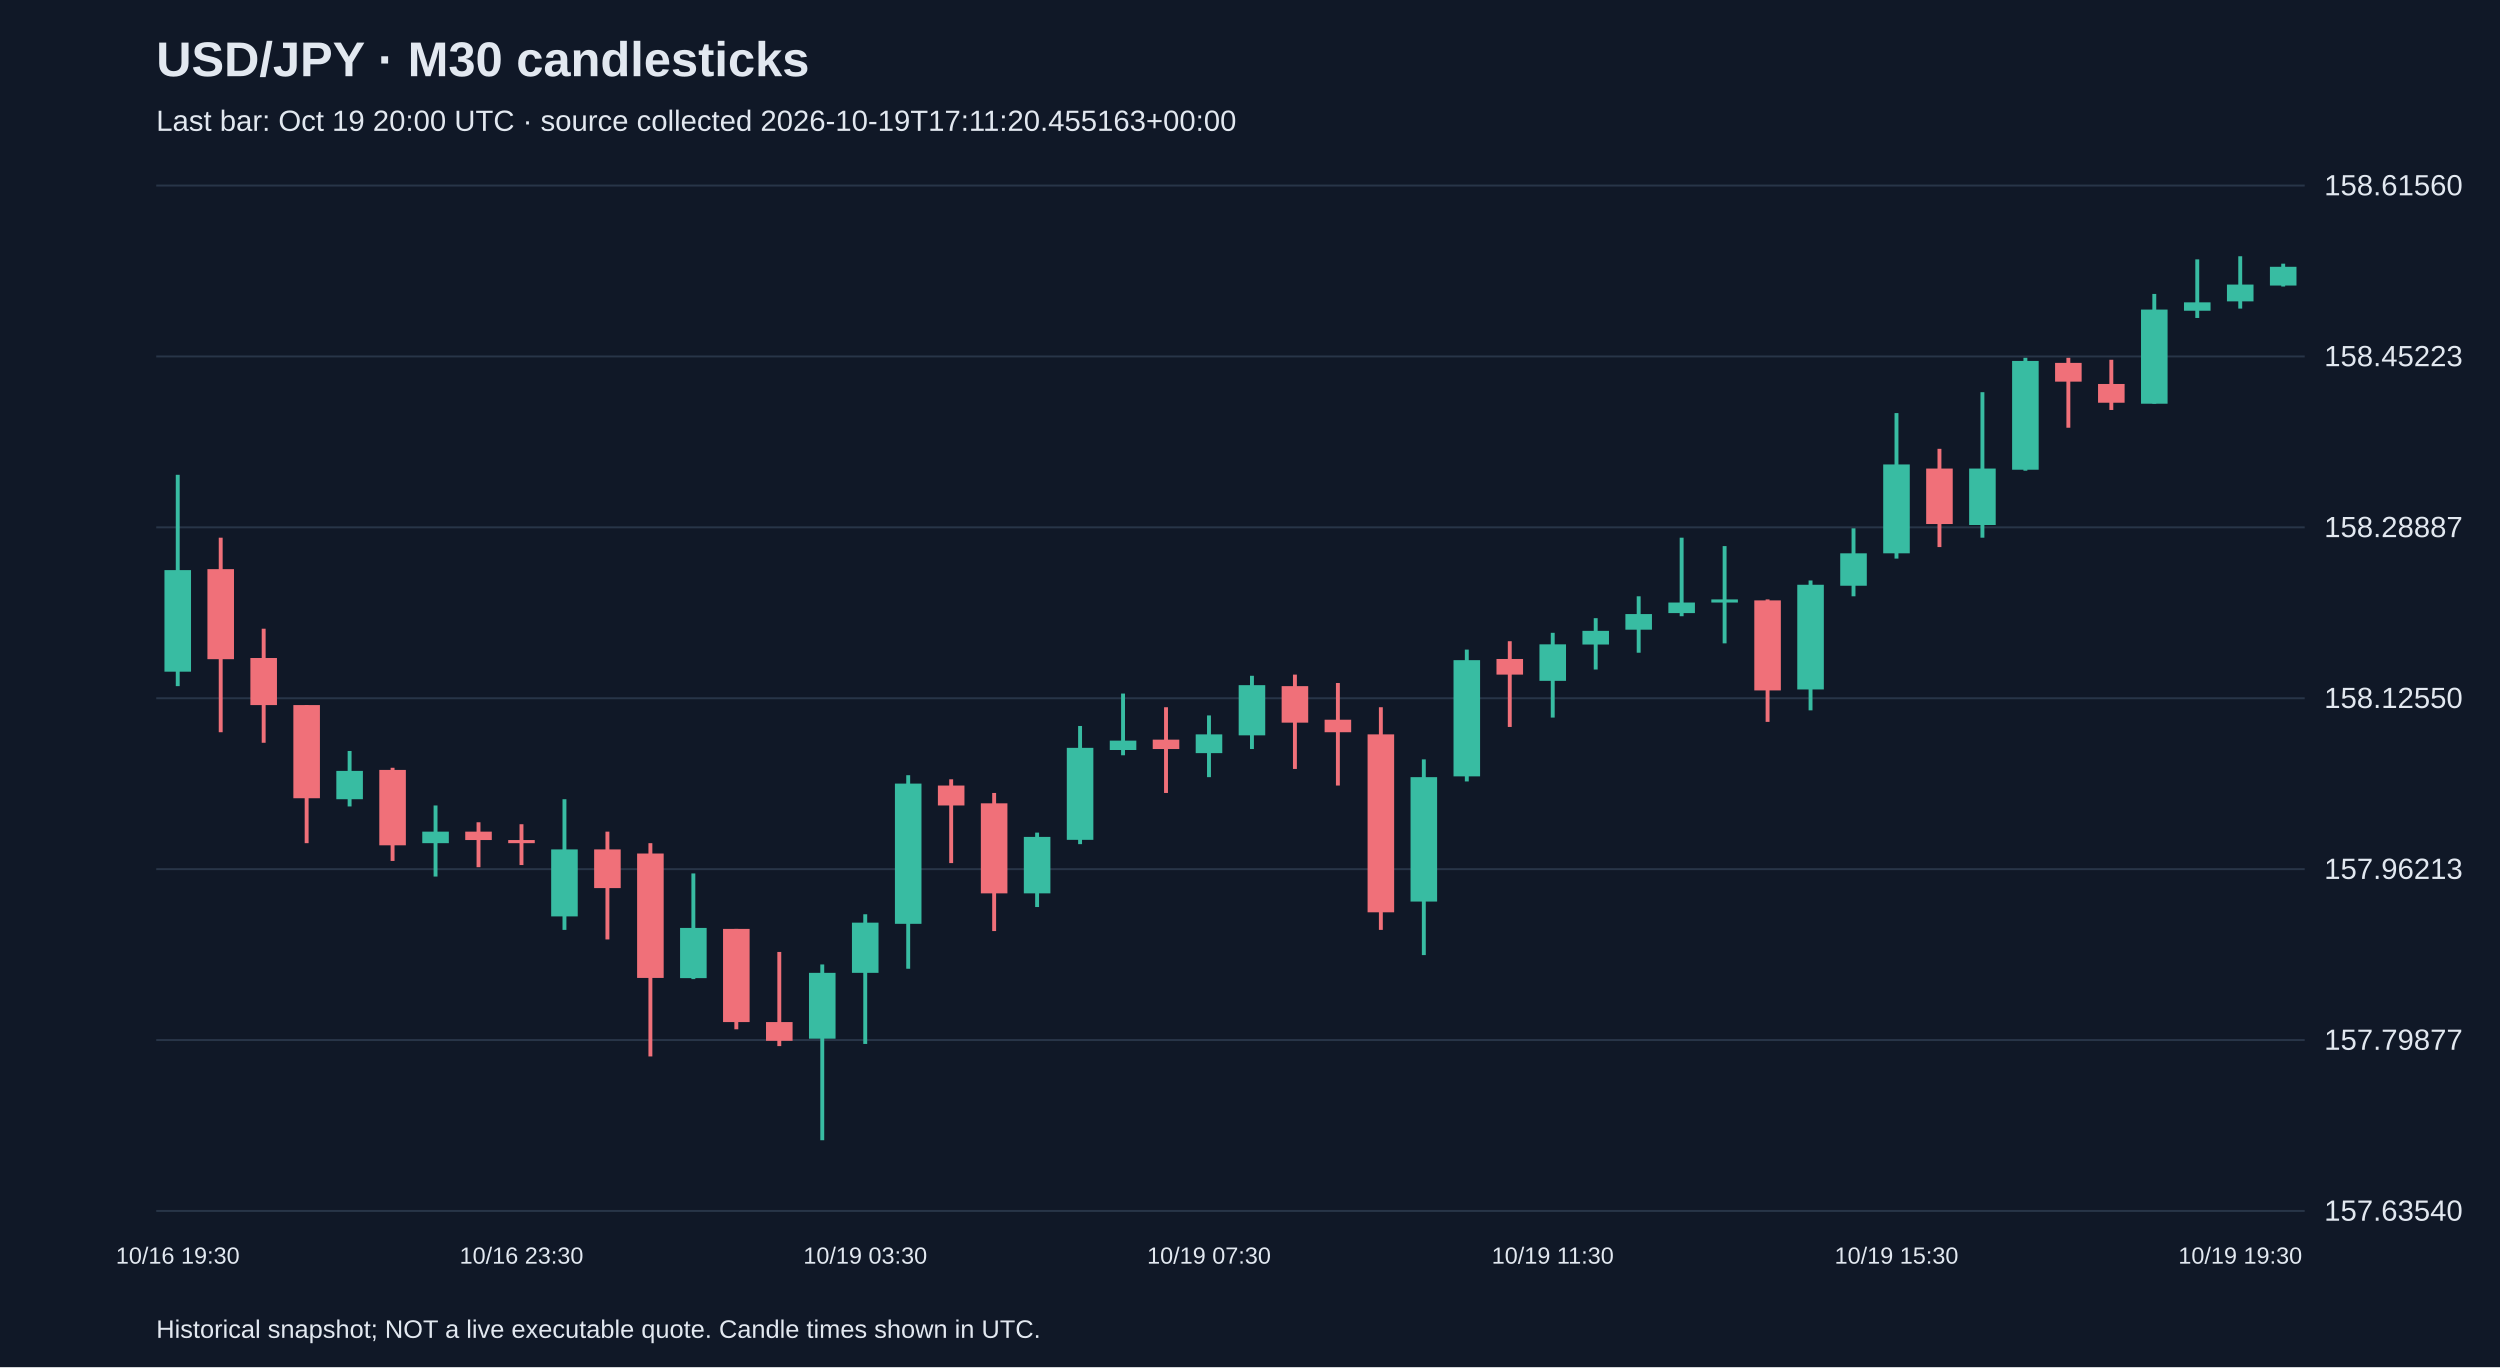
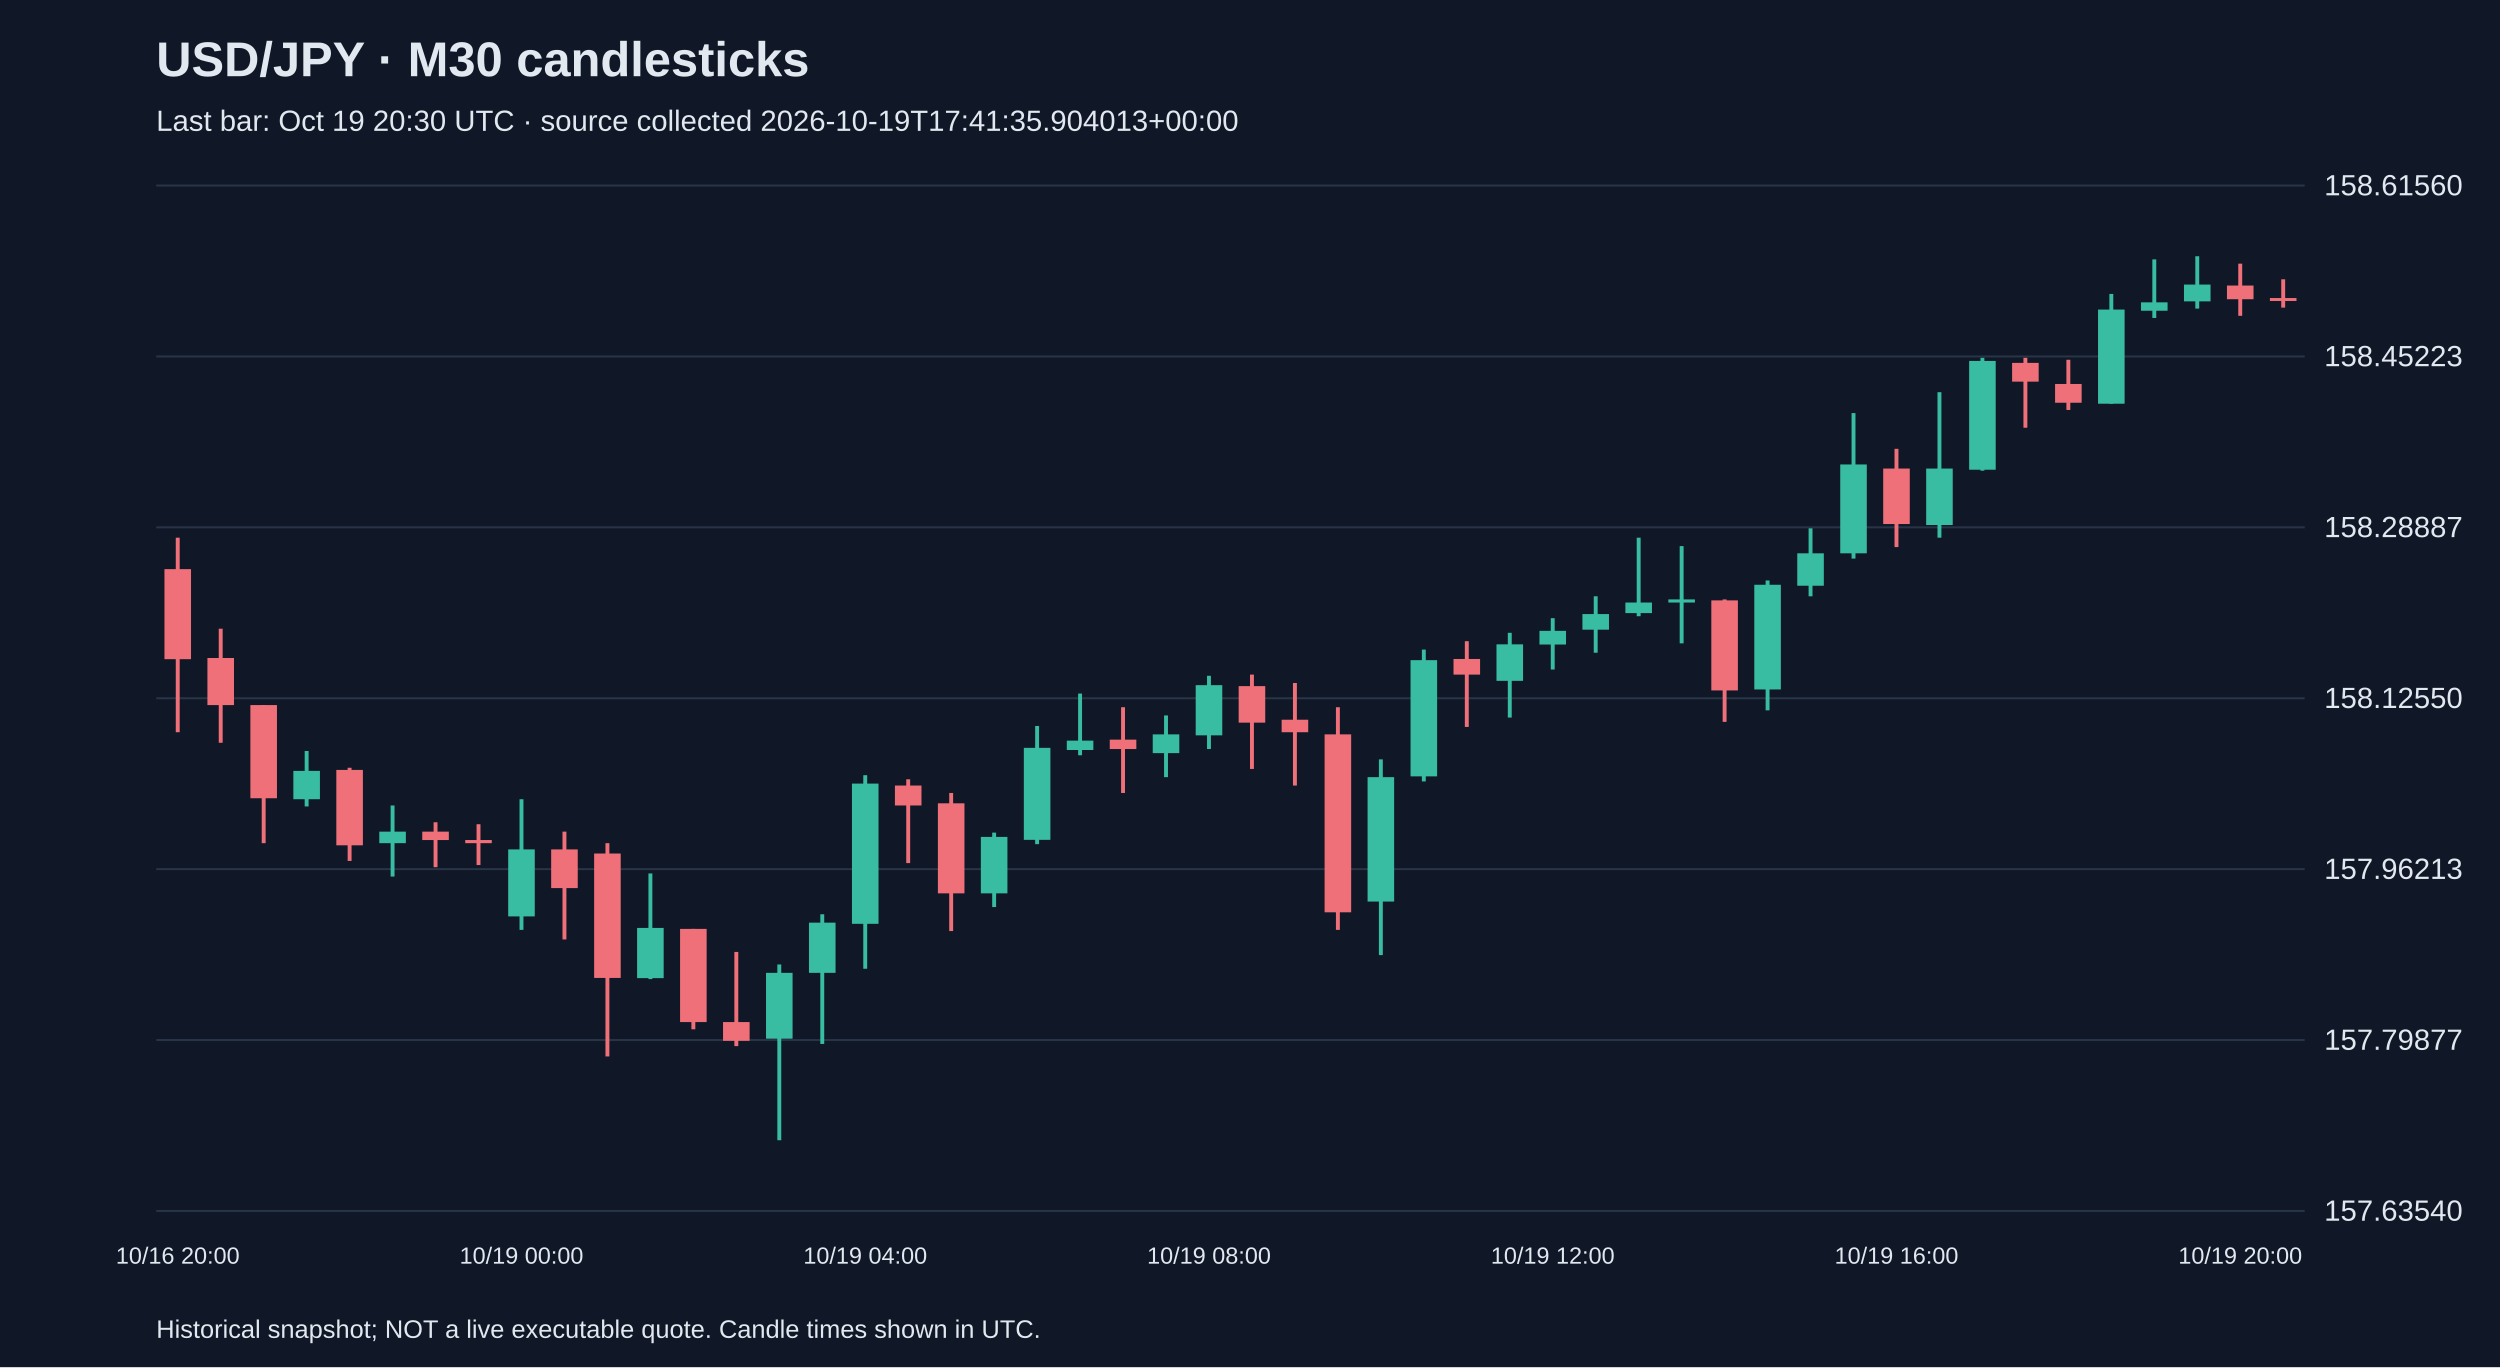
<svg xmlns="http://www.w3.org/2000/svg" viewBox="0 0 1280 700">
  <rect width="100%" height="100%" fill="#101827" />
  <style>text{font-family:Arial,sans-serif;fill:#e2e8f0}</style>
  <text x="80" y="39" font-size="25" font-weight="bold">USD/JPY · M30 candlesticks</text>
-   <text x="80" y="67" font-size="15" fill="#a6b1c5">Last bar: Oct 19 20:00 UTC · source collected 2026-10-19T17:11:20.455163+00:00</text>
+   <text x="80" y="67" font-size="15" fill="#a6b1c5">Last bar: Oct 19 20:30 UTC · source collected 2026-10-19T17:41:35.904013+00:00</text>
  <line x1="80" y1="620.0" x2="1180" y2="620.0" stroke="#283548" />
  <text x="1190" y="625.0" font-size="15">157.63540</text>
  <line x1="80" y1="532.5" x2="1180" y2="532.5" stroke="#283548" />
  <text x="1190" y="537.5" font-size="15">157.79877</text>
  <line x1="80" y1="445.0" x2="1180" y2="445.0" stroke="#283548" />
  <text x="1190" y="450.0" font-size="15">157.96213</text>
  <line x1="80" y1="357.5" x2="1180" y2="357.5" stroke="#283548" />
  <text x="1190" y="362.5" font-size="15">158.12550</text>
  <line x1="80" y1="270.0" x2="1180" y2="270.0" stroke="#283548" />
  <text x="1190" y="275.0" font-size="15">158.28887</text>
  <line x1="80" y1="182.5" x2="1180" y2="182.5" stroke="#283548" />
  <text x="1190" y="187.5" font-size="15">158.45223</text>
  <line x1="80" y1="95.0" x2="1180" y2="95.0" stroke="#283548" />
  <text x="1190" y="100.0" font-size="15">158.61560</text>
-   <line x1="91.0" y1="243.1" x2="91.0" y2="351.3" stroke="#38bca2" stroke-width="2" />
-   <rect x="84.2" y="291.9" width="13.6" height="52.0" fill="#38bca2" />
-   <text x="91.0" y="647" text-anchor="middle" font-size="12">10/16 19:30</text>
-   <line x1="113.0" y1="275.3" x2="113.0" y2="374.9" stroke="#f07079" stroke-width="2" />
-   <rect x="106.2" y="291.4" width="13.6" height="46.1" fill="#f07079" />
-   <line x1="135.0" y1="321.9" x2="135.0" y2="380.3" stroke="#f07079" stroke-width="2" />
-   <rect x="128.2" y="336.9" width="13.6" height="24.1" fill="#f07079" />
-   <line x1="157.0" y1="361.0" x2="157.0" y2="431.7" stroke="#f07079" stroke-width="2" />
-   <rect x="150.2" y="361.0" width="13.6" height="47.7" fill="#f07079" />
-   <line x1="179.0" y1="384.5" x2="179.0" y2="412.9" stroke="#38bca2" stroke-width="2" />
-   <rect x="172.2" y="394.7" width="13.6" height="14.5" fill="#38bca2" />
-   <line x1="201.0" y1="393.1" x2="201.0" y2="440.8" stroke="#f07079" stroke-width="2" />
-   <rect x="194.2" y="394.2" width="13.6" height="38.6" fill="#f07079" />
-   <line x1="223.0" y1="412.4" x2="223.0" y2="448.8" stroke="#38bca2" stroke-width="2" />
-   <rect x="216.2" y="425.8" width="13.6" height="5.9" fill="#38bca2" />
-   <line x1="245.0" y1="421.0" x2="245.0" y2="444.0" stroke="#f07079" stroke-width="2" />
-   <rect x="238.2" y="425.8" width="13.6" height="4.3" fill="#f07079" />
-   <line x1="267.0" y1="422.0" x2="267.0" y2="442.9" stroke="#f07079" stroke-width="2" />
-   <rect x="260.2" y="430.1" width="13.6" height="1.6" fill="#f07079" />
-   <text x="267.0" y="647" text-anchor="middle" font-size="12">10/16 23:30</text>
-   <line x1="289.0" y1="409.2" x2="289.0" y2="476.1" stroke="#38bca2" stroke-width="2" />
-   <rect x="282.2" y="434.9" width="13.6" height="34.3" fill="#38bca2" />
-   <line x1="311.0" y1="425.8" x2="311.0" y2="481.0" stroke="#f07079" stroke-width="2" />
-   <rect x="304.2" y="434.9" width="13.6" height="19.8" fill="#f07079" />
-   <line x1="333.0" y1="431.7" x2="333.0" y2="540.9" stroke="#f07079" stroke-width="2" />
-   <rect x="326.2" y="437.0" width="13.6" height="63.7" fill="#f07079" />
-   <line x1="355.0" y1="447.2" x2="355.0" y2="501.3" stroke="#38bca2" stroke-width="2" />
-   <rect x="348.2" y="475.1" width="13.6" height="25.7" fill="#38bca2" />
-   <line x1="377.0" y1="475.6" x2="377.0" y2="527.0" stroke="#f07079" stroke-width="2" />
-   <rect x="370.2" y="475.6" width="13.6" height="47.7" fill="#f07079" />
-   <line x1="399.0" y1="487.4" x2="399.0" y2="535.6" stroke="#f07079" stroke-width="2" />
-   <rect x="392.2" y="523.3" width="13.6" height="9.6" fill="#f07079" />
-   <line x1="421.0" y1="493.8" x2="421.0" y2="583.8" stroke="#38bca2" stroke-width="2" />
-   <rect x="414.2" y="498.1" width="13.6" height="33.7" fill="#38bca2" />
-   <line x1="443.0" y1="468.1" x2="443.0" y2="534.5" stroke="#38bca2" stroke-width="2" />
-   <rect x="436.2" y="472.4" width="13.6" height="25.7" fill="#38bca2" />
-   <text x="443.0" y="647" text-anchor="middle" font-size="12">10/19 03:30</text>
-   <line x1="465.0" y1="396.9" x2="465.0" y2="496.0" stroke="#38bca2" stroke-width="2" />
-   <rect x="458.2" y="401.2" width="13.6" height="71.8" fill="#38bca2" />
-   <line x1="487.0" y1="399.0" x2="487.0" y2="441.9" stroke="#f07079" stroke-width="2" />
-   <rect x="480.2" y="402.2" width="13.6" height="10.2" fill="#f07079" />
-   <line x1="509.0" y1="406.0" x2="509.0" y2="476.7" stroke="#f07079" stroke-width="2" />
-   <rect x="502.2" y="411.3" width="13.6" height="46.1" fill="#f07079" />
-   <line x1="531.0" y1="426.3" x2="531.0" y2="464.4" stroke="#38bca2" stroke-width="2" />
-   <rect x="524.2" y="428.5" width="13.6" height="28.9" fill="#38bca2" />
-   <line x1="553.0" y1="371.7" x2="553.0" y2="432.2" stroke="#38bca2" stroke-width="2" />
-   <rect x="546.2" y="382.9" width="13.6" height="47.1" fill="#38bca2" />
-   <line x1="575.0" y1="355.1" x2="575.0" y2="386.7" stroke="#38bca2" stroke-width="2" />
-   <rect x="568.2" y="379.2" width="13.6" height="4.8" fill="#38bca2" />
-   <line x1="597.0" y1="362.1" x2="597.0" y2="406.0" stroke="#f07079" stroke-width="2" />
-   <rect x="590.2" y="378.7" width="13.6" height="4.8" fill="#f07079" />
-   <line x1="619.0" y1="366.3" x2="619.0" y2="397.9" stroke="#38bca2" stroke-width="2" />
-   <rect x="612.2" y="376.0" width="13.6" height="9.6" fill="#38bca2" />
-   <text x="619.0" y="647" text-anchor="middle" font-size="12">10/19 07:30</text>
-   <line x1="641.0" y1="346.0" x2="641.0" y2="383.5" stroke="#38bca2" stroke-width="2" />
-   <rect x="634.2" y="350.8" width="13.6" height="25.7" fill="#38bca2" />
-   <line x1="663.0" y1="345.4" x2="663.0" y2="393.7" stroke="#f07079" stroke-width="2" />
-   <rect x="656.2" y="351.3" width="13.6" height="18.7" fill="#f07079" />
-   <line x1="685.0" y1="349.7" x2="685.0" y2="402.2" stroke="#f07079" stroke-width="2" />
-   <rect x="678.2" y="368.5" width="13.6" height="6.4" fill="#f07079" />
-   <line x1="707.0" y1="362.1" x2="707.0" y2="476.1" stroke="#f07079" stroke-width="2" />
-   <rect x="700.2" y="376.0" width="13.6" height="91.1" fill="#f07079" />
-   <line x1="729.0" y1="388.8" x2="729.0" y2="489.0" stroke="#38bca2" stroke-width="2" />
-   <rect x="722.2" y="397.9" width="13.6" height="63.7" fill="#38bca2" />
-   <line x1="751.0" y1="332.6" x2="751.0" y2="400.1" stroke="#38bca2" stroke-width="2" />
-   <rect x="744.2" y="338.0" width="13.6" height="59.5" fill="#38bca2" />
-   <line x1="773.0" y1="328.3" x2="773.0" y2="372.2" stroke="#f07079" stroke-width="2" />
-   <rect x="766.2" y="337.4" width="13.6" height="8.0" fill="#f07079" />
-   <line x1="795.0" y1="324.0" x2="795.0" y2="367.4" stroke="#38bca2" stroke-width="2" />
-   <rect x="788.2" y="329.9" width="13.6" height="18.7" fill="#38bca2" />
-   <text x="795.0" y="647" text-anchor="middle" font-size="12">10/19 11:30</text>
-   <line x1="817.0" y1="316.5" x2="817.0" y2="342.8" stroke="#38bca2" stroke-width="2" />
-   <rect x="810.2" y="323.0" width="13.6" height="7.0" fill="#38bca2" />
-   <line x1="839.0" y1="305.3" x2="839.0" y2="334.2" stroke="#38bca2" stroke-width="2" />
-   <rect x="832.2" y="314.4" width="13.6" height="8.0" fill="#38bca2" />
-   <line x1="861.0" y1="275.3" x2="861.0" y2="315.5" stroke="#38bca2" stroke-width="2" />
-   <rect x="854.2" y="308.5" width="13.6" height="5.4" fill="#38bca2" />
-   <line x1="883.0" y1="279.6" x2="883.0" y2="329.4" stroke="#38bca2" stroke-width="2" />
-   <rect x="876.2" y="306.9" width="13.6" height="1.6" fill="#38bca2" />
-   <line x1="905.0" y1="306.9" x2="905.0" y2="369.6" stroke="#f07079" stroke-width="2" />
-   <rect x="898.2" y="307.4" width="13.6" height="46.1" fill="#f07079" />
-   <line x1="927.0" y1="297.2" x2="927.0" y2="363.7" stroke="#38bca2" stroke-width="2" />
-   <rect x="920.2" y="299.4" width="13.6" height="53.6" fill="#38bca2" />
-   <line x1="949.0" y1="270.5" x2="949.0" y2="305.3" stroke="#38bca2" stroke-width="2" />
-   <rect x="942.2" y="283.3" width="13.6" height="16.6" fill="#38bca2" />
-   <line x1="971.0" y1="211.5" x2="971.0" y2="286.0" stroke="#38bca2" stroke-width="2" />
-   <rect x="964.2" y="237.8" width="13.6" height="45.5" fill="#38bca2" />
-   <text x="971.0" y="647" text-anchor="middle" font-size="12">10/19 15:30</text>
-   <line x1="993.0" y1="229.8" x2="993.0" y2="280.1" stroke="#f07079" stroke-width="2" />
-   <rect x="986.2" y="239.9" width="13.6" height="28.4" fill="#f07079" />
-   <line x1="1015.0" y1="200.8" x2="1015.0" y2="275.3" stroke="#38bca2" stroke-width="2" />
-   <rect x="1008.2" y="239.9" width="13.6" height="28.9" fill="#38bca2" />
-   <line x1="1037.0" y1="183.2" x2="1037.0" y2="241.0" stroke="#38bca2" stroke-width="2" />
-   <rect x="1030.2" y="184.8" width="13.6" height="55.7" fill="#38bca2" />
-   <line x1="1059.0" y1="183.2" x2="1059.0" y2="219.0" stroke="#f07079" stroke-width="2" />
-   <rect x="1052.2" y="185.8" width="13.6" height="9.6" fill="#f07079" />
-   <line x1="1081.0" y1="184.2" x2="1081.0" y2="209.9" stroke="#f07079" stroke-width="2" />
-   <rect x="1074.2" y="196.6" width="13.6" height="9.6" fill="#f07079" />
-   <line x1="1103.0" y1="150.5" x2="1103.0" y2="206.7" stroke="#38bca2" stroke-width="2" />
-   <rect x="1096.2" y="158.5" width="13.6" height="48.2" fill="#38bca2" />
-   <line x1="1125.0" y1="132.8" x2="1125.0" y2="162.8" stroke="#38bca2" stroke-width="2" />
-   <rect x="1118.2" y="154.8" width="13.6" height="4.3" fill="#38bca2" />
-   <line x1="1147.0" y1="131.2" x2="1147.0" y2="158.0" stroke="#38bca2" stroke-width="2" />
-   <rect x="1140.2" y="145.7" width="13.6" height="8.6" fill="#38bca2" />
-   <text x="1147.0" y="647" text-anchor="middle" font-size="12">10/19 19:30</text>
-   <line x1="1169.0" y1="135.0" x2="1169.0" y2="146.7" stroke="#38bca2" stroke-width="2" />
-   <rect x="1162.2" y="136.6" width="13.6" height="9.6" fill="#38bca2" />
+   <line x1="91.0" y1="275.3" x2="91.0" y2="374.9" stroke="#f07079" stroke-width="2" />
+   <rect x="84.2" y="291.4" width="13.6" height="46.1" fill="#f07079" />
+   <text x="91.0" y="647" text-anchor="middle" font-size="12">10/16 20:00</text>
+   <line x1="113.0" y1="321.9" x2="113.0" y2="380.3" stroke="#f07079" stroke-width="2" />
+   <rect x="106.2" y="336.9" width="13.6" height="24.1" fill="#f07079" />
+   <line x1="135.0" y1="361.0" x2="135.0" y2="431.7" stroke="#f07079" stroke-width="2" />
+   <rect x="128.2" y="361.0" width="13.6" height="47.7" fill="#f07079" />
+   <line x1="157.0" y1="384.5" x2="157.0" y2="412.9" stroke="#38bca2" stroke-width="2" />
+   <rect x="150.2" y="394.7" width="13.6" height="14.5" fill="#38bca2" />
+   <line x1="179.0" y1="393.1" x2="179.0" y2="440.8" stroke="#f07079" stroke-width="2" />
+   <rect x="172.2" y="394.2" width="13.6" height="38.6" fill="#f07079" />
+   <line x1="201.0" y1="412.4" x2="201.0" y2="448.8" stroke="#38bca2" stroke-width="2" />
+   <rect x="194.2" y="425.8" width="13.6" height="5.9" fill="#38bca2" />
+   <line x1="223.0" y1="421.0" x2="223.0" y2="444.0" stroke="#f07079" stroke-width="2" />
+   <rect x="216.2" y="425.8" width="13.6" height="4.3" fill="#f07079" />
+   <line x1="245.0" y1="422.0" x2="245.0" y2="442.9" stroke="#f07079" stroke-width="2" />
+   <rect x="238.2" y="430.1" width="13.6" height="1.6" fill="#f07079" />
+   <line x1="267.0" y1="409.2" x2="267.0" y2="476.1" stroke="#38bca2" stroke-width="2" />
+   <rect x="260.2" y="434.9" width="13.6" height="34.3" fill="#38bca2" />
+   <text x="267.0" y="647" text-anchor="middle" font-size="12">10/19 00:00</text>
+   <line x1="289.0" y1="425.8" x2="289.0" y2="481.0" stroke="#f07079" stroke-width="2" />
+   <rect x="282.2" y="434.9" width="13.6" height="19.8" fill="#f07079" />
+   <line x1="311.0" y1="431.7" x2="311.0" y2="540.9" stroke="#f07079" stroke-width="2" />
+   <rect x="304.2" y="437.0" width="13.6" height="63.7" fill="#f07079" />
+   <line x1="333.0" y1="447.2" x2="333.0" y2="501.3" stroke="#38bca2" stroke-width="2" />
+   <rect x="326.2" y="475.1" width="13.6" height="25.7" fill="#38bca2" />
+   <line x1="355.0" y1="475.6" x2="355.0" y2="527.0" stroke="#f07079" stroke-width="2" />
+   <rect x="348.2" y="475.6" width="13.6" height="47.7" fill="#f07079" />
+   <line x1="377.0" y1="487.4" x2="377.0" y2="535.6" stroke="#f07079" stroke-width="2" />
+   <rect x="370.2" y="523.3" width="13.6" height="9.6" fill="#f07079" />
+   <line x1="399.0" y1="493.8" x2="399.0" y2="583.8" stroke="#38bca2" stroke-width="2" />
+   <rect x="392.2" y="498.1" width="13.6" height="33.7" fill="#38bca2" />
+   <line x1="421.0" y1="468.1" x2="421.0" y2="534.5" stroke="#38bca2" stroke-width="2" />
+   <rect x="414.2" y="472.4" width="13.6" height="25.7" fill="#38bca2" />
+   <line x1="443.0" y1="396.9" x2="443.0" y2="496.0" stroke="#38bca2" stroke-width="2" />
+   <rect x="436.2" y="401.2" width="13.6" height="71.8" fill="#38bca2" />
+   <text x="443.0" y="647" text-anchor="middle" font-size="12">10/19 04:00</text>
+   <line x1="465.0" y1="399.0" x2="465.0" y2="441.9" stroke="#f07079" stroke-width="2" />
+   <rect x="458.2" y="402.2" width="13.6" height="10.2" fill="#f07079" />
+   <line x1="487.0" y1="406.0" x2="487.0" y2="476.7" stroke="#f07079" stroke-width="2" />
+   <rect x="480.2" y="411.3" width="13.6" height="46.1" fill="#f07079" />
+   <line x1="509.0" y1="426.3" x2="509.0" y2="464.4" stroke="#38bca2" stroke-width="2" />
+   <rect x="502.2" y="428.5" width="13.6" height="28.9" fill="#38bca2" />
+   <line x1="531.0" y1="371.7" x2="531.0" y2="432.2" stroke="#38bca2" stroke-width="2" />
+   <rect x="524.2" y="382.9" width="13.6" height="47.1" fill="#38bca2" />
+   <line x1="553.0" y1="355.1" x2="553.0" y2="386.7" stroke="#38bca2" stroke-width="2" />
+   <rect x="546.2" y="379.2" width="13.6" height="4.8" fill="#38bca2" />
+   <line x1="575.0" y1="362.1" x2="575.0" y2="406.0" stroke="#f07079" stroke-width="2" />
+   <rect x="568.2" y="378.7" width="13.6" height="4.8" fill="#f07079" />
+   <line x1="597.0" y1="366.3" x2="597.0" y2="397.9" stroke="#38bca2" stroke-width="2" />
+   <rect x="590.2" y="376.0" width="13.6" height="9.6" fill="#38bca2" />
+   <line x1="619.0" y1="346.0" x2="619.0" y2="383.5" stroke="#38bca2" stroke-width="2" />
+   <rect x="612.2" y="350.8" width="13.6" height="25.7" fill="#38bca2" />
+   <text x="619.0" y="647" text-anchor="middle" font-size="12">10/19 08:00</text>
+   <line x1="641.0" y1="345.4" x2="641.0" y2="393.7" stroke="#f07079" stroke-width="2" />
+   <rect x="634.2" y="351.3" width="13.6" height="18.7" fill="#f07079" />
+   <line x1="663.0" y1="349.7" x2="663.0" y2="402.2" stroke="#f07079" stroke-width="2" />
+   <rect x="656.2" y="368.5" width="13.6" height="6.4" fill="#f07079" />
+   <line x1="685.0" y1="362.1" x2="685.0" y2="476.1" stroke="#f07079" stroke-width="2" />
+   <rect x="678.2" y="376.0" width="13.6" height="91.1" fill="#f07079" />
+   <line x1="707.0" y1="388.8" x2="707.0" y2="489.0" stroke="#38bca2" stroke-width="2" />
+   <rect x="700.2" y="397.9" width="13.6" height="63.7" fill="#38bca2" />
+   <line x1="729.0" y1="332.6" x2="729.0" y2="400.1" stroke="#38bca2" stroke-width="2" />
+   <rect x="722.2" y="338.0" width="13.6" height="59.5" fill="#38bca2" />
+   <line x1="751.0" y1="328.3" x2="751.0" y2="372.2" stroke="#f07079" stroke-width="2" />
+   <rect x="744.2" y="337.4" width="13.6" height="8.0" fill="#f07079" />
+   <line x1="773.0" y1="324.0" x2="773.0" y2="367.4" stroke="#38bca2" stroke-width="2" />
+   <rect x="766.2" y="329.9" width="13.6" height="18.7" fill="#38bca2" />
+   <line x1="795.0" y1="316.5" x2="795.0" y2="342.8" stroke="#38bca2" stroke-width="2" />
+   <rect x="788.2" y="323.0" width="13.6" height="7.0" fill="#38bca2" />
+   <text x="795.0" y="647" text-anchor="middle" font-size="12">10/19 12:00</text>
+   <line x1="817.0" y1="305.3" x2="817.0" y2="334.2" stroke="#38bca2" stroke-width="2" />
+   <rect x="810.2" y="314.4" width="13.6" height="8.0" fill="#38bca2" />
+   <line x1="839.0" y1="275.3" x2="839.0" y2="315.5" stroke="#38bca2" stroke-width="2" />
+   <rect x="832.2" y="308.5" width="13.6" height="5.4" fill="#38bca2" />
+   <line x1="861.0" y1="279.6" x2="861.0" y2="329.4" stroke="#38bca2" stroke-width="2" />
+   <rect x="854.2" y="306.9" width="13.6" height="1.6" fill="#38bca2" />
+   <line x1="883.0" y1="306.9" x2="883.0" y2="369.6" stroke="#f07079" stroke-width="2" />
+   <rect x="876.2" y="307.4" width="13.6" height="46.1" fill="#f07079" />
+   <line x1="905.0" y1="297.2" x2="905.0" y2="363.7" stroke="#38bca2" stroke-width="2" />
+   <rect x="898.2" y="299.4" width="13.6" height="53.6" fill="#38bca2" />
+   <line x1="927.0" y1="270.5" x2="927.0" y2="305.3" stroke="#38bca2" stroke-width="2" />
+   <rect x="920.2" y="283.3" width="13.6" height="16.6" fill="#38bca2" />
+   <line x1="949.0" y1="211.5" x2="949.0" y2="286.0" stroke="#38bca2" stroke-width="2" />
+   <rect x="942.2" y="237.8" width="13.6" height="45.5" fill="#38bca2" />
+   <line x1="971.0" y1="229.8" x2="971.0" y2="280.1" stroke="#f07079" stroke-width="2" />
+   <rect x="964.2" y="239.9" width="13.6" height="28.4" fill="#f07079" />
+   <text x="971.0" y="647" text-anchor="middle" font-size="12">10/19 16:00</text>
+   <line x1="993.0" y1="200.8" x2="993.0" y2="275.3" stroke="#38bca2" stroke-width="2" />
+   <rect x="986.2" y="239.9" width="13.6" height="28.9" fill="#38bca2" />
+   <line x1="1015.0" y1="183.2" x2="1015.0" y2="241.0" stroke="#38bca2" stroke-width="2" />
+   <rect x="1008.2" y="184.8" width="13.6" height="55.7" fill="#38bca2" />
+   <line x1="1037.0" y1="183.2" x2="1037.0" y2="219.0" stroke="#f07079" stroke-width="2" />
+   <rect x="1030.2" y="185.8" width="13.6" height="9.6" fill="#f07079" />
+   <line x1="1059.0" y1="184.2" x2="1059.0" y2="209.9" stroke="#f07079" stroke-width="2" />
+   <rect x="1052.2" y="196.6" width="13.6" height="9.6" fill="#f07079" />
+   <line x1="1081.0" y1="150.5" x2="1081.0" y2="206.7" stroke="#38bca2" stroke-width="2" />
+   <rect x="1074.2" y="158.5" width="13.6" height="48.2" fill="#38bca2" />
+   <line x1="1103.0" y1="132.8" x2="1103.0" y2="162.8" stroke="#38bca2" stroke-width="2" />
+   <rect x="1096.2" y="154.8" width="13.6" height="4.3" fill="#38bca2" />
+   <line x1="1125.0" y1="131.2" x2="1125.0" y2="158.0" stroke="#38bca2" stroke-width="2" />
+   <rect x="1118.2" y="145.7" width="13.6" height="8.6" fill="#38bca2" />
+   <line x1="1147.0" y1="135.0" x2="1147.0" y2="161.7" stroke="#f07079" stroke-width="2" />
+   <rect x="1140.2" y="146.2" width="13.6" height="7.0" fill="#f07079" />
+   <text x="1147.0" y="647" text-anchor="middle" font-size="12">10/19 20:00</text>
+   <line x1="1169.0" y1="143.0" x2="1169.0" y2="157.5" stroke="#f07079" stroke-width="2" />
+   <rect x="1162.2" y="152.6" width="13.6" height="1.5" fill="#f07079" />
  <text x="80" y="685" font-size="13">Historical snapshot; NOT a live executable quote. Candle times shown in UTC.</text>
</svg>
